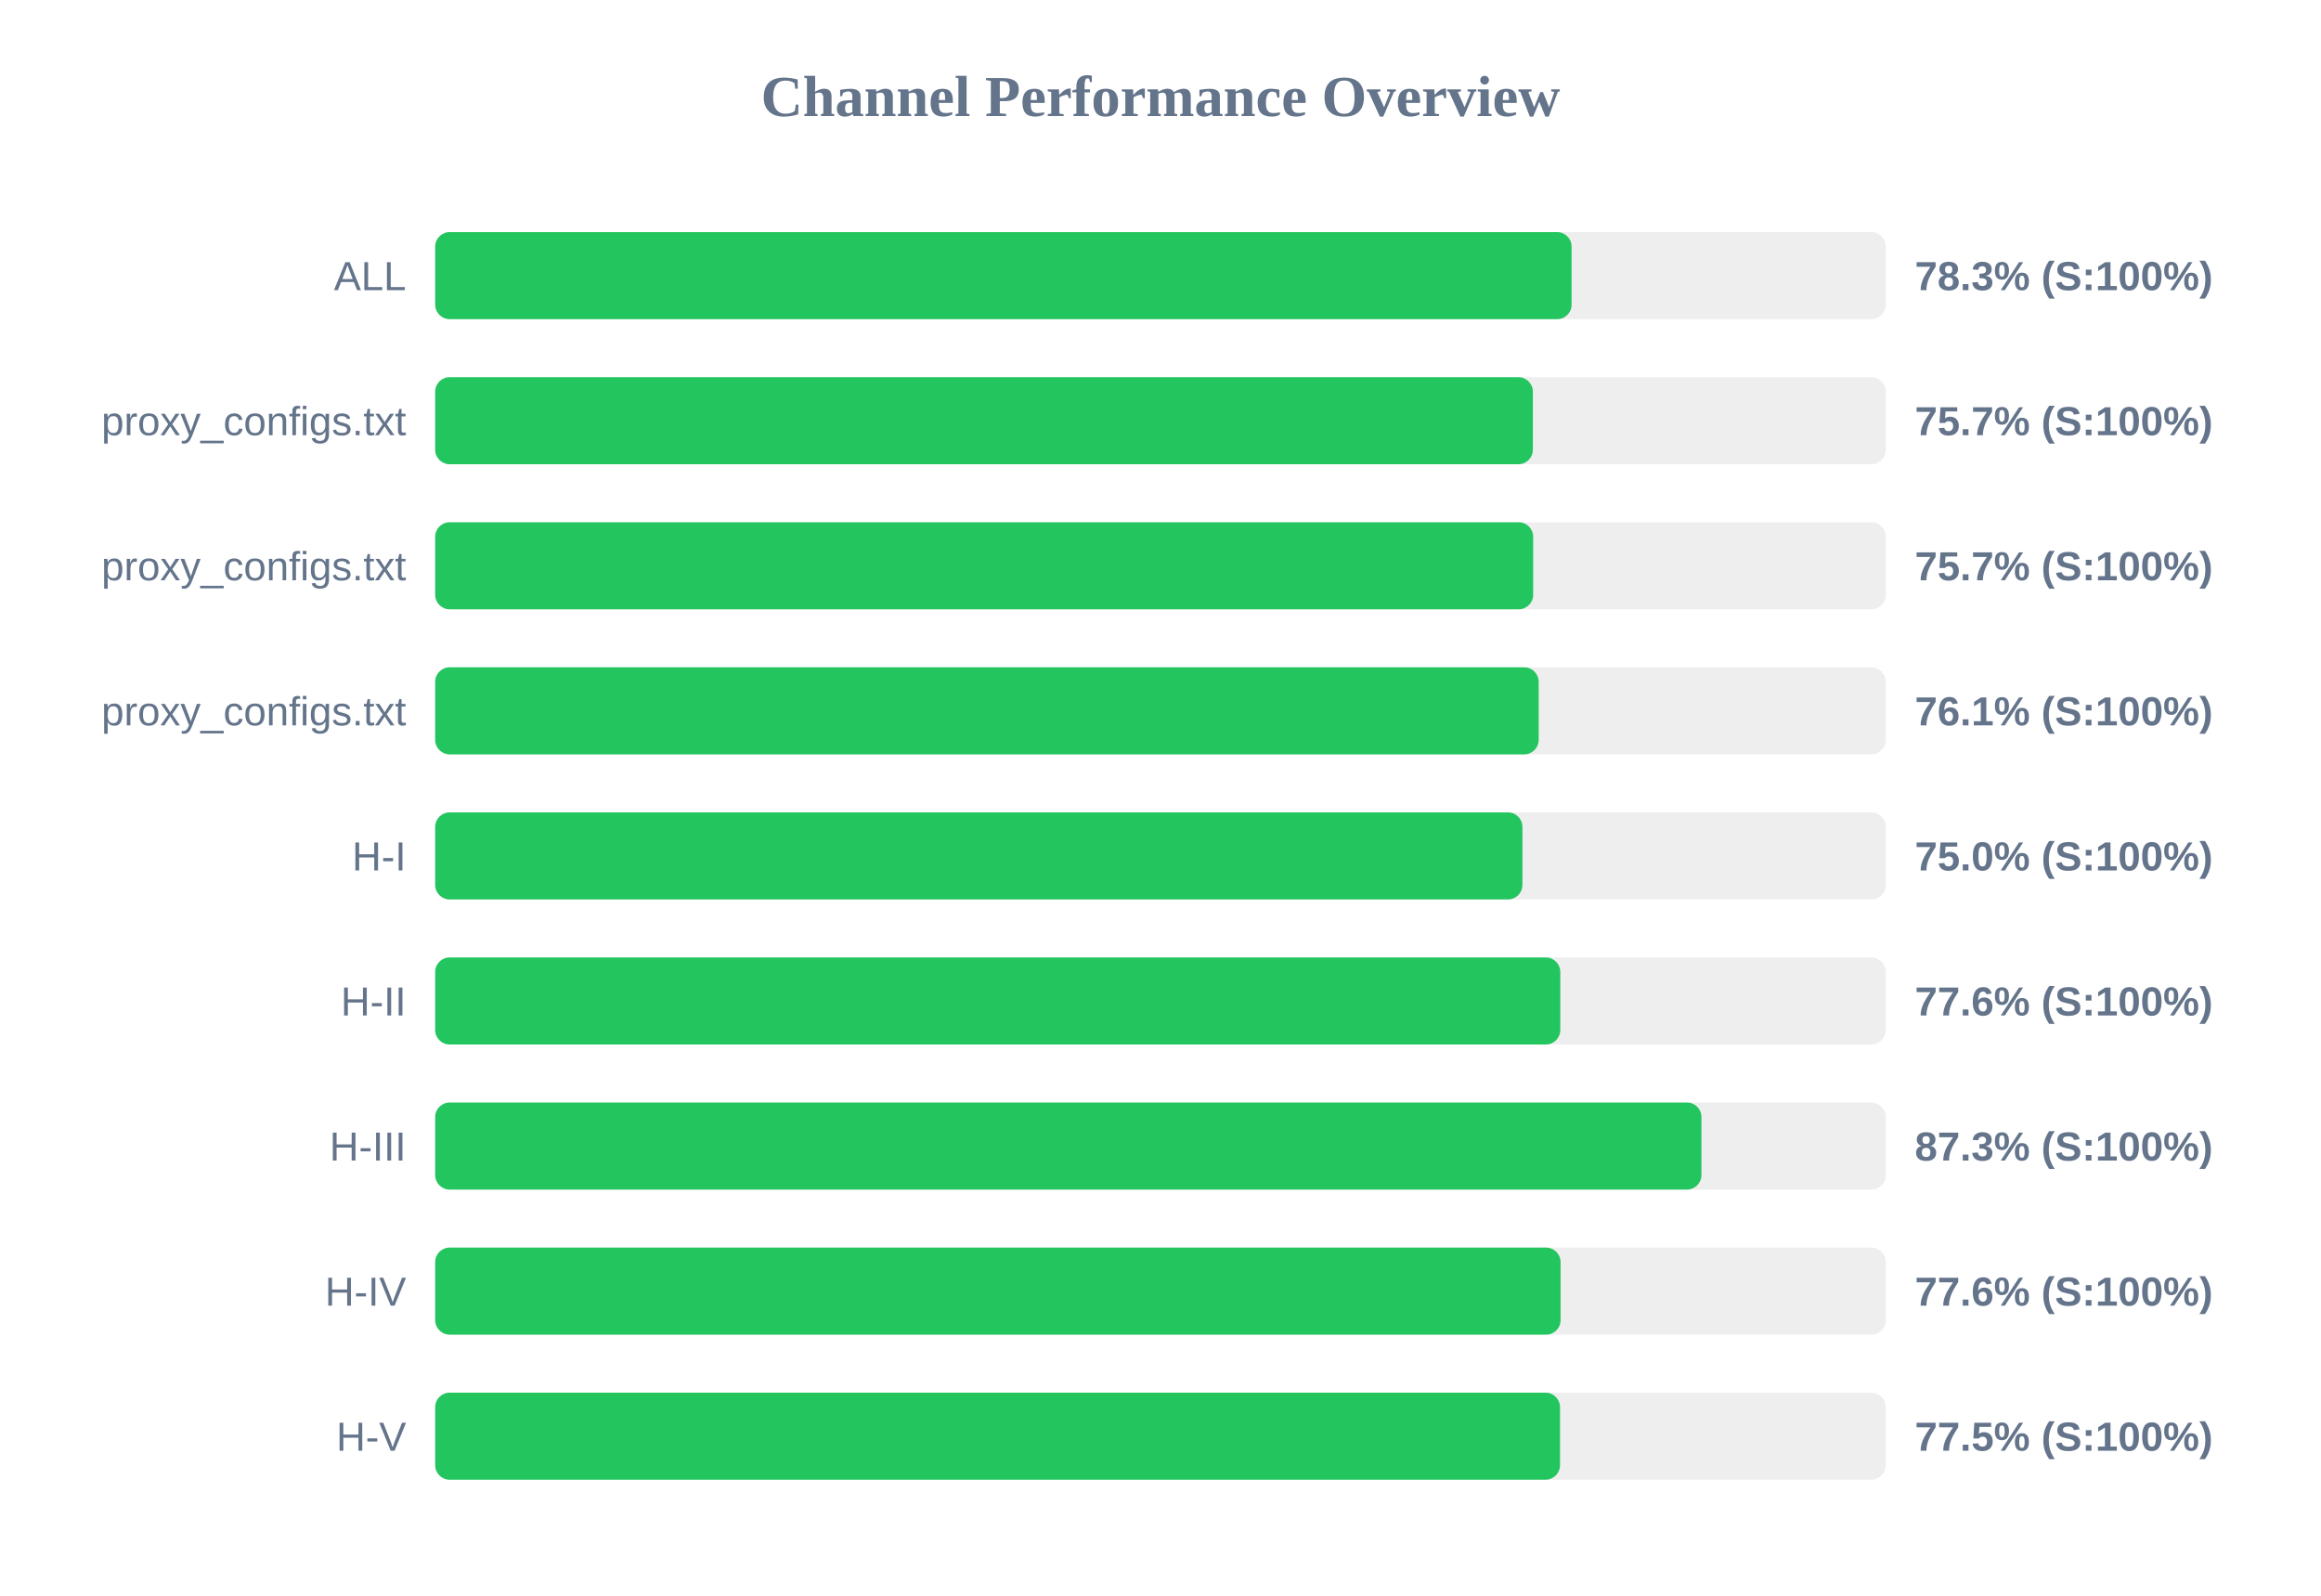
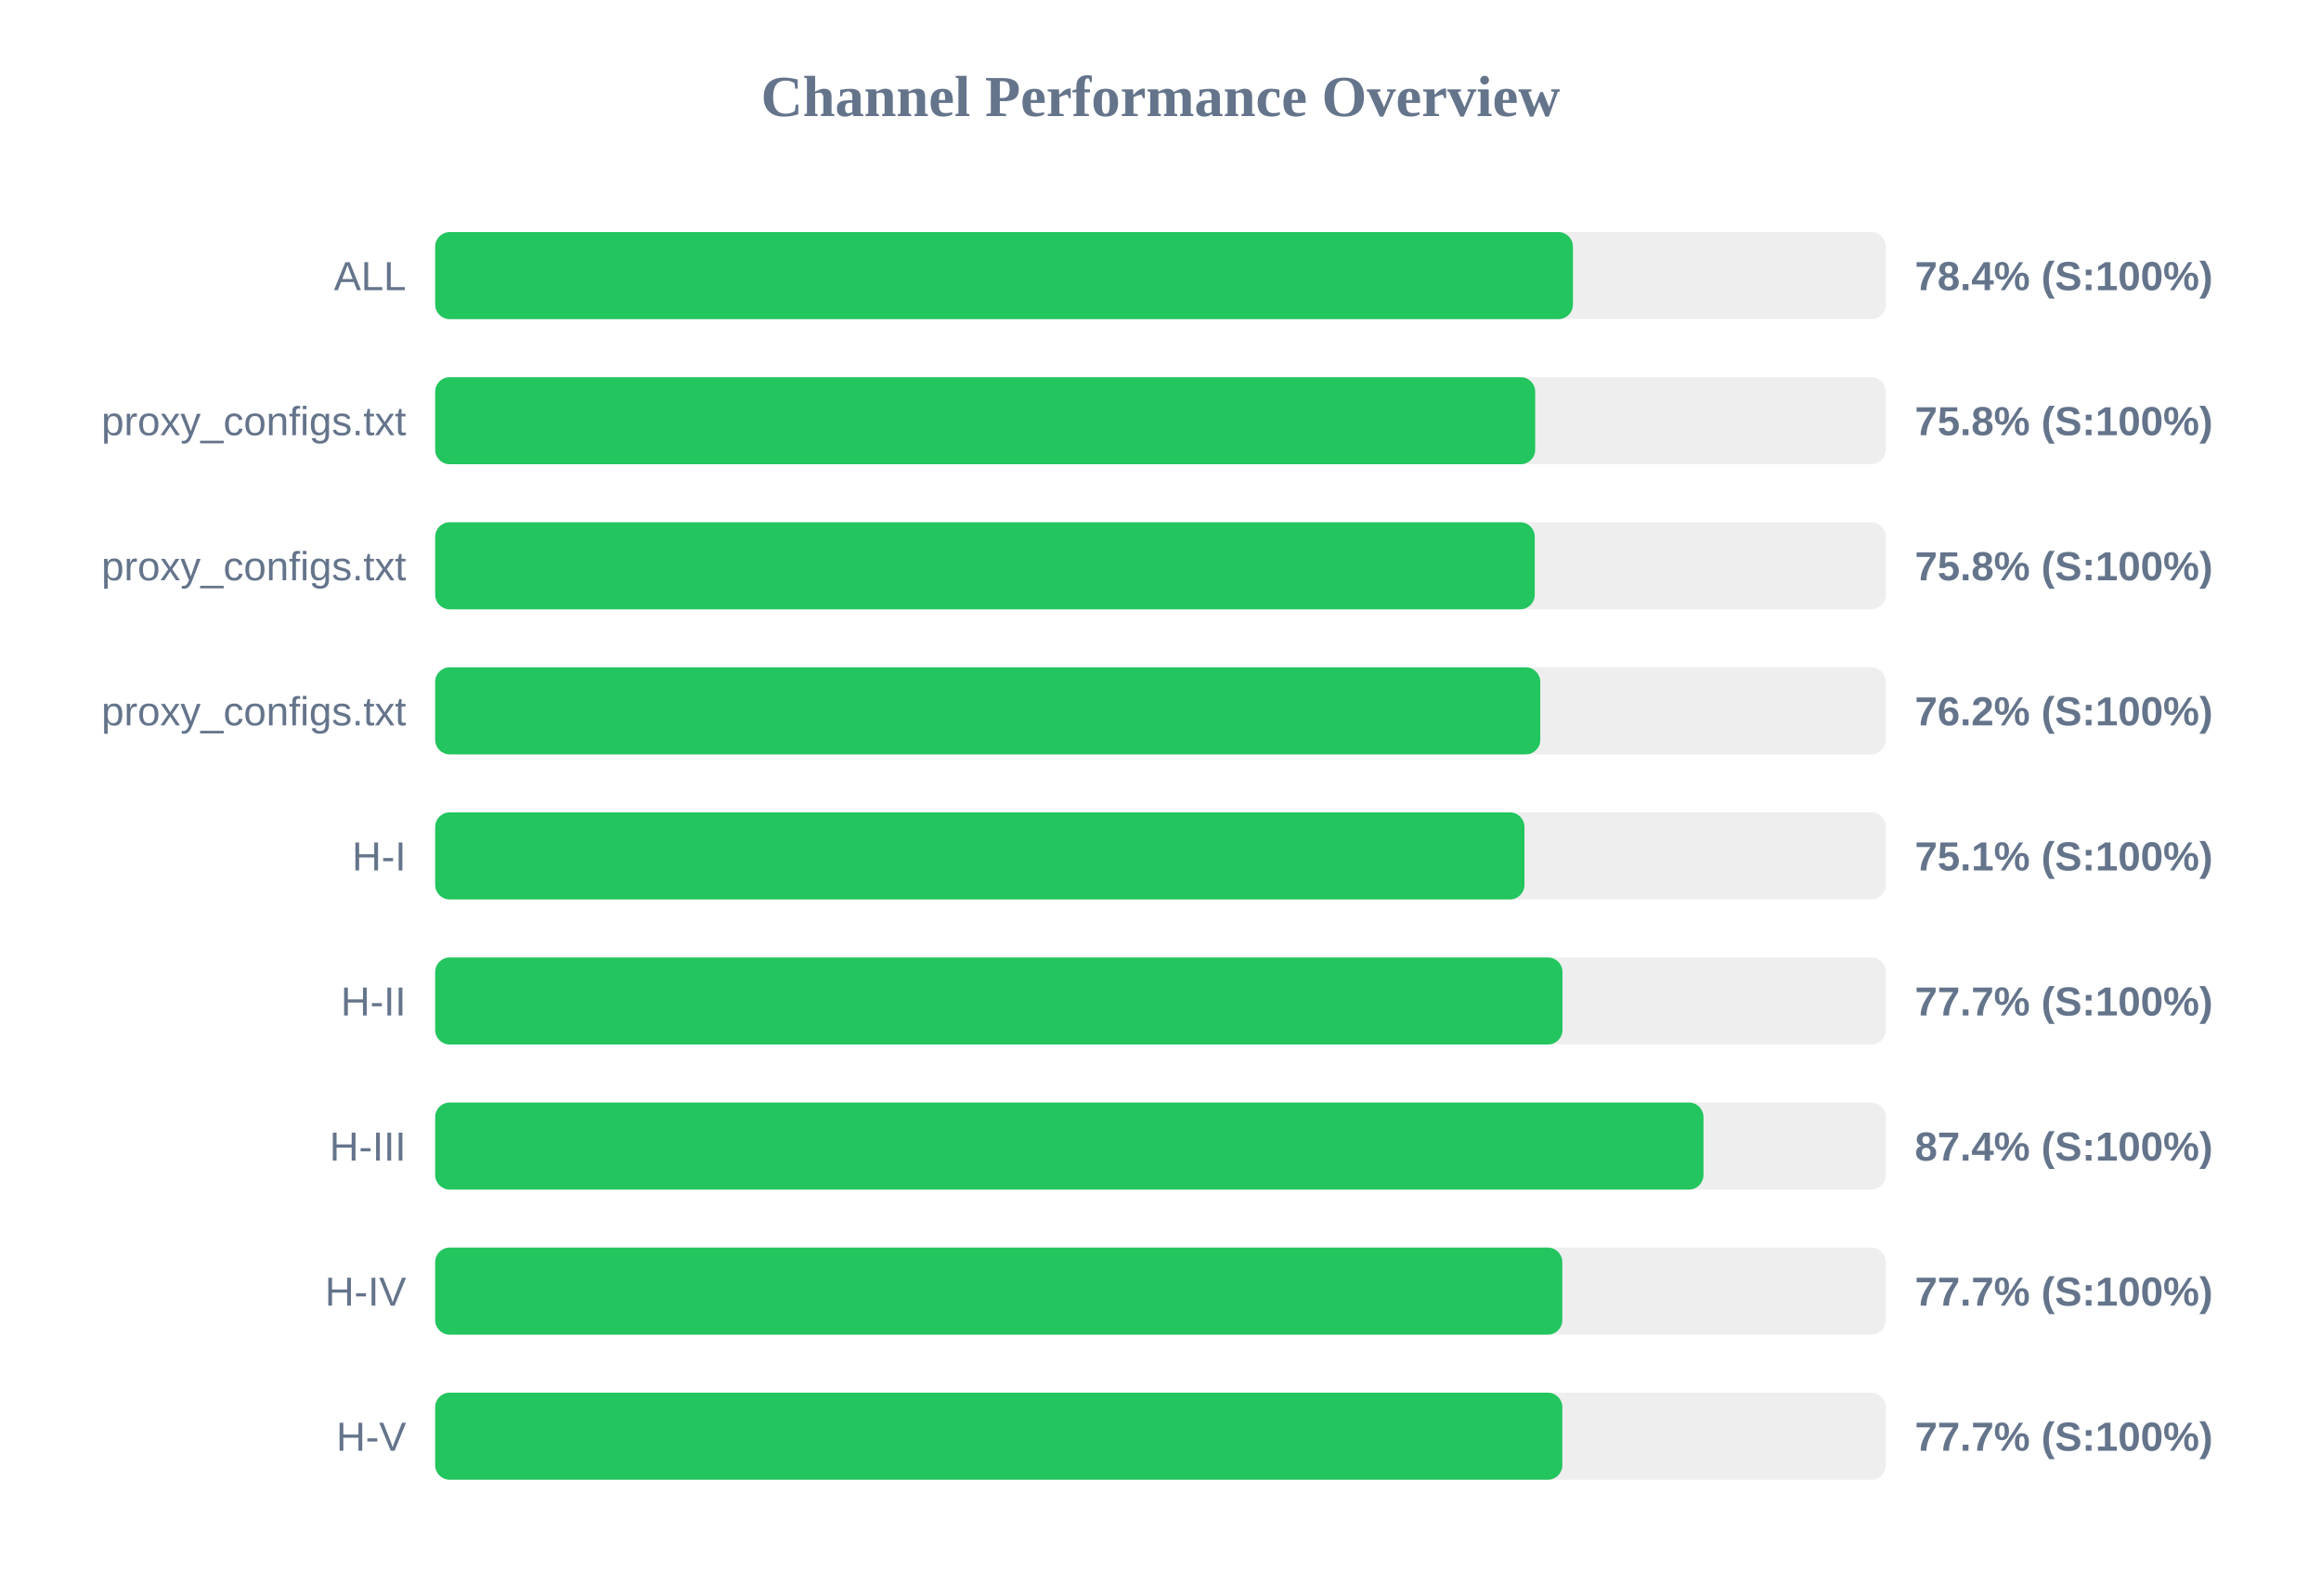
<svg xmlns="http://www.w3.org/2000/svg" width="800" height="550" version="1.1">
  <style>
        .row { font: 14px Arial; fill: #64748b; }
        .score { font: bold 14px Arial; fill: #64748b; }
    </style>
  <text x="400" y="40" text-anchor="middle" font-size="20px" font-weight="bold" fill="#64748b">Channel Performance Overview</text>
  <rect x="150" y="80" width="500" height="30" fill="#eee" rx="5" />
-   <rect x="150" y="80" width="391.7" height="30" fill="#22c55e" rx="5" />
+   <rect x="150" y="80" width="392.15" height="30" fill="#22c55e" rx="5" />
  <text x="140" y="100" text-anchor="end" class="row">ALL</text>
-   <text x="660" y="100" text-anchor="start" class="score">78.3% (S:100%)</text>
+   <text x="660" y="100" text-anchor="start" class="score">78.4% (S:100%)</text>
  <rect x="150" y="130" width="500" height="30" fill="#eee" rx="5" />
-   <rect x="150" y="130" width="378.35" height="30" fill="#22c55e" rx="5" />
+   <rect x="150" y="130" width="379.15" height="30" fill="#22c55e" rx="5" />
  <text x="140" y="150" text-anchor="end" class="row">proxy_configs.txt</text>
-   <text x="660" y="150" text-anchor="start" class="score">75.7% (S:100%)</text>
+   <text x="660" y="150" text-anchor="start" class="score">75.8% (S:100%)</text>
  <rect x="150" y="180" width="500" height="30" fill="#eee" rx="5" />
-   <rect x="150" y="180" width="378.45" height="30" fill="#22c55e" rx="5" />
+   <rect x="150" y="180" width="379.0" height="30" fill="#22c55e" rx="5" />
  <text x="140" y="200" text-anchor="end" class="row">proxy_configs.txt</text>
-   <text x="660" y="200" text-anchor="start" class="score">75.7% (S:100%)</text>
+   <text x="660" y="200" text-anchor="start" class="score">75.8% (S:100%)</text>
  <rect x="150" y="230" width="500" height="30" fill="#eee" rx="5" />
-   <rect x="150" y="230" width="380.35" height="30" fill="#22c55e" rx="5" />
+   <rect x="150" y="230" width="380.9" height="30" fill="#22c55e" rx="5" />
  <text x="140" y="250" text-anchor="end" class="row">proxy_configs.txt</text>
-   <text x="660" y="250" text-anchor="start" class="score">76.1% (S:100%)</text>
+   <text x="660" y="250" text-anchor="start" class="score">76.2% (S:100%)</text>
  <rect x="150" y="280" width="500" height="30" fill="#eee" rx="5" />
-   <rect x="150" y="280" width="374.75" height="30" fill="#22c55e" rx="5" />
+   <rect x="150" y="280" width="375.45" height="30" fill="#22c55e" rx="5" />
  <text x="140" y="300" text-anchor="end" class="row">H-I</text>
-   <text x="660" y="300" text-anchor="start" class="score">75.0% (S:100%)</text>
+   <text x="660" y="300" text-anchor="start" class="score">75.1% (S:100%)</text>
  <rect x="150" y="330" width="500" height="30" fill="#eee" rx="5" />
-   <rect x="150" y="330" width="387.8" height="30" fill="#22c55e" rx="5" />
+   <rect x="150" y="330" width="388.55" height="30" fill="#22c55e" rx="5" />
  <text x="140" y="350" text-anchor="end" class="row">H-II</text>
-   <text x="660" y="350" text-anchor="start" class="score">77.6% (S:100%)</text>
+   <text x="660" y="350" text-anchor="start" class="score">77.7% (S:100%)</text>
  <rect x="150" y="380" width="500" height="30" fill="#eee" rx="5" />
-   <rect x="150" y="380" width="436.45" height="30" fill="#22c55e" rx="5" />
+   <rect x="150" y="380" width="437.15" height="30" fill="#22c55e" rx="5" />
  <text x="140" y="400" text-anchor="end" class="row">H-III</text>
-   <text x="660" y="400" text-anchor="start" class="score">87.3% (S:100%)</text>
+   <text x="660" y="400" text-anchor="start" class="score">87.4% (S:100%)</text>
  <rect x="150" y="430" width="500" height="30" fill="#eee" rx="5" />
-   <rect x="150" y="430" width="387.9" height="30" fill="#22c55e" rx="5" />
+   <rect x="150" y="430" width="388.5" height="30" fill="#22c55e" rx="5" />
  <text x="140" y="450" text-anchor="end" class="row">H-IV</text>
-   <text x="660" y="450" text-anchor="start" class="score">77.6% (S:100%)</text>
+   <text x="660" y="450" text-anchor="start" class="score">77.7% (S:100%)</text>
  <rect x="150" y="480" width="500" height="30" fill="#eee" rx="5" />
-   <rect x="150" y="480" width="387.7" height="30" fill="#22c55e" rx="5" />
+   <rect x="150" y="480" width="388.5" height="30" fill="#22c55e" rx="5" />
  <text x="140" y="500" text-anchor="end" class="row">H-V</text>
-   <text x="660" y="500" text-anchor="start" class="score">77.5% (S:100%)</text>
+   <text x="660" y="500" text-anchor="start" class="score">77.7% (S:100%)</text>
</svg>
